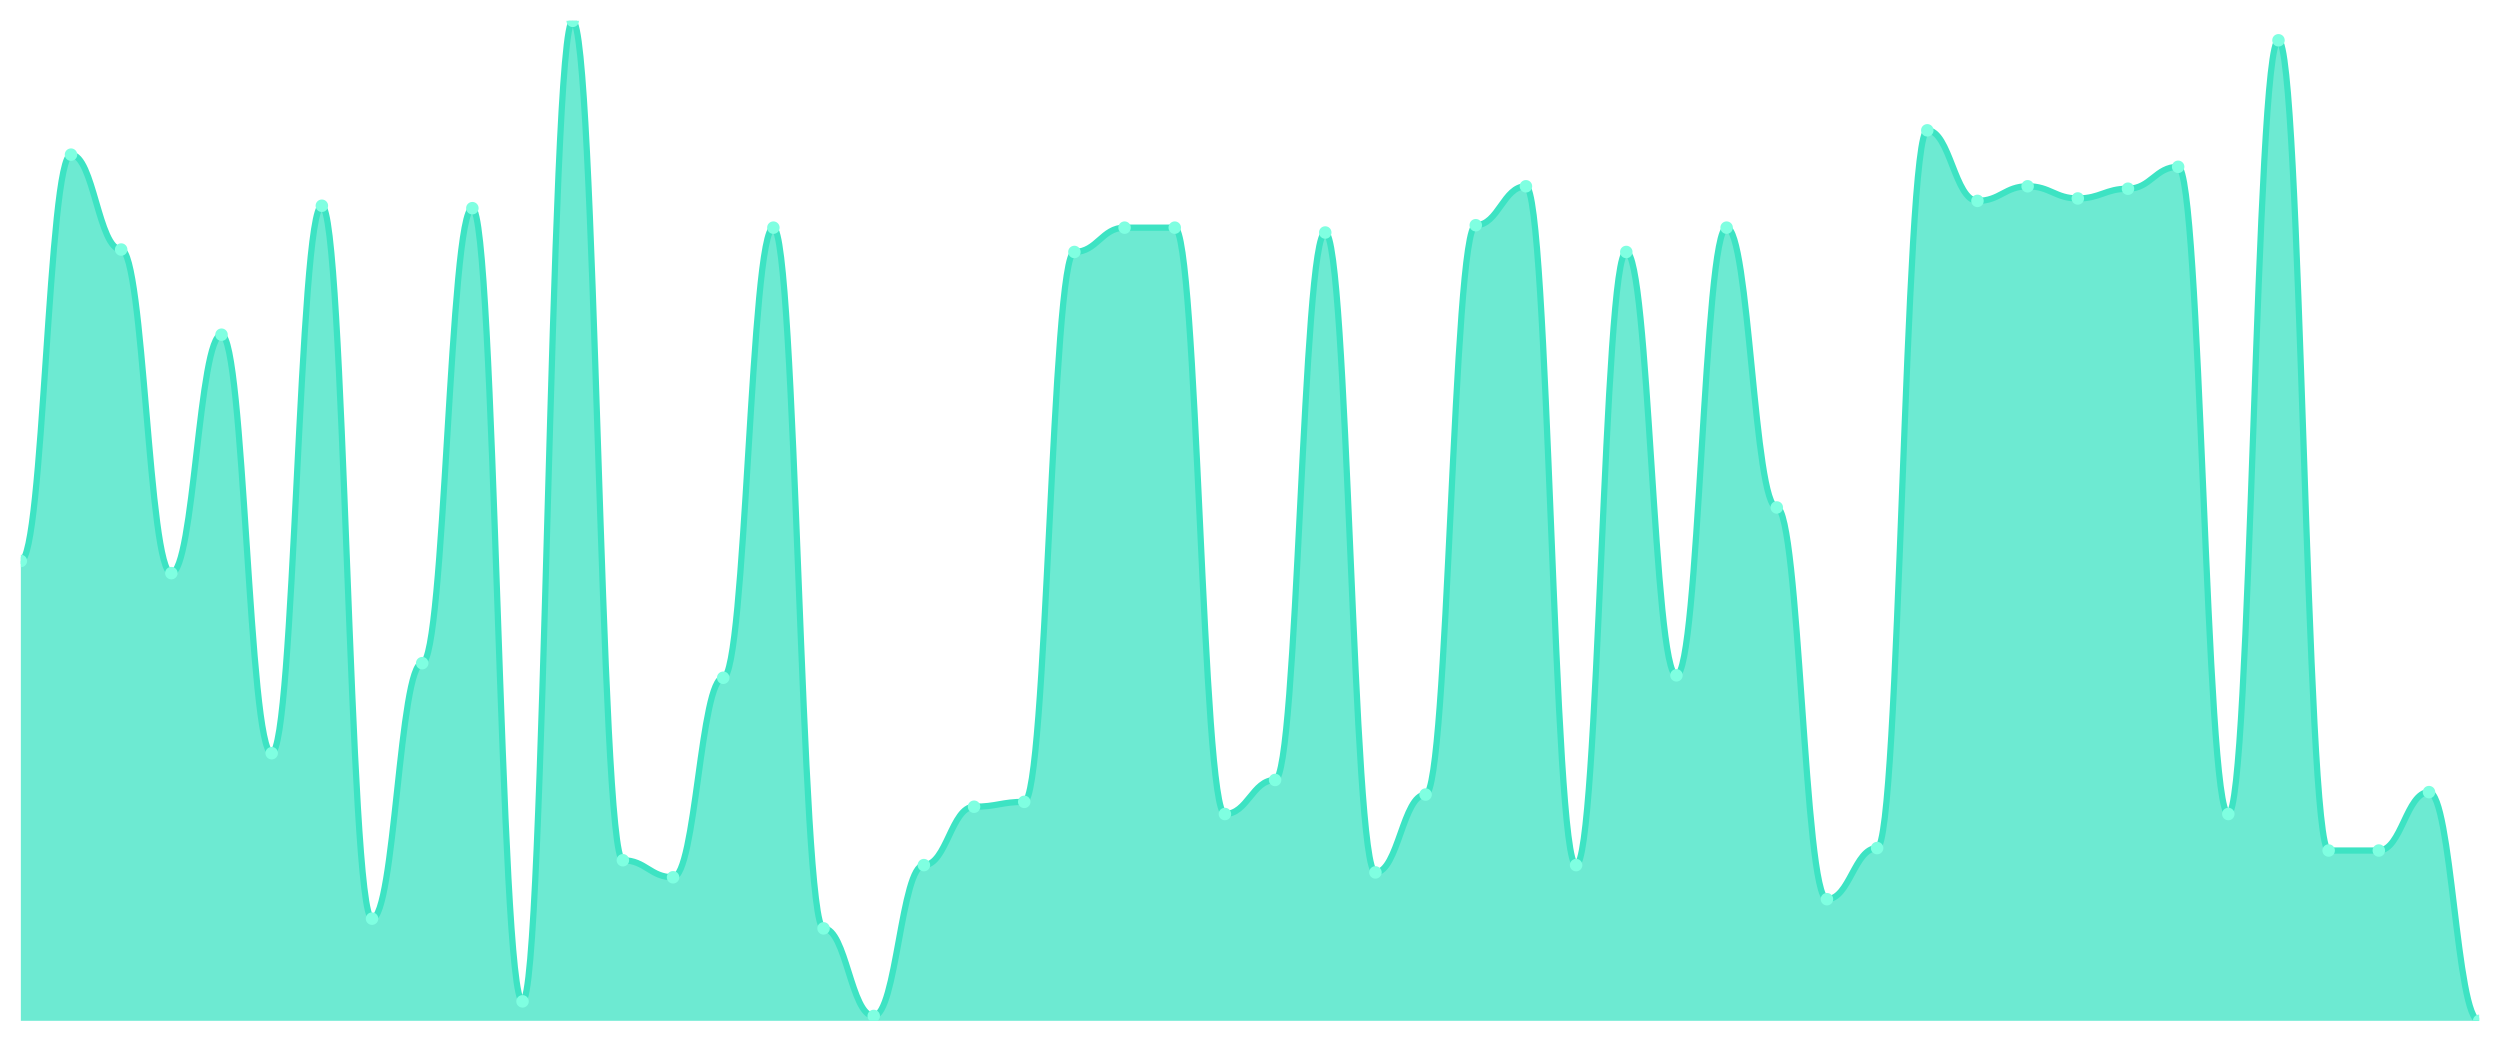
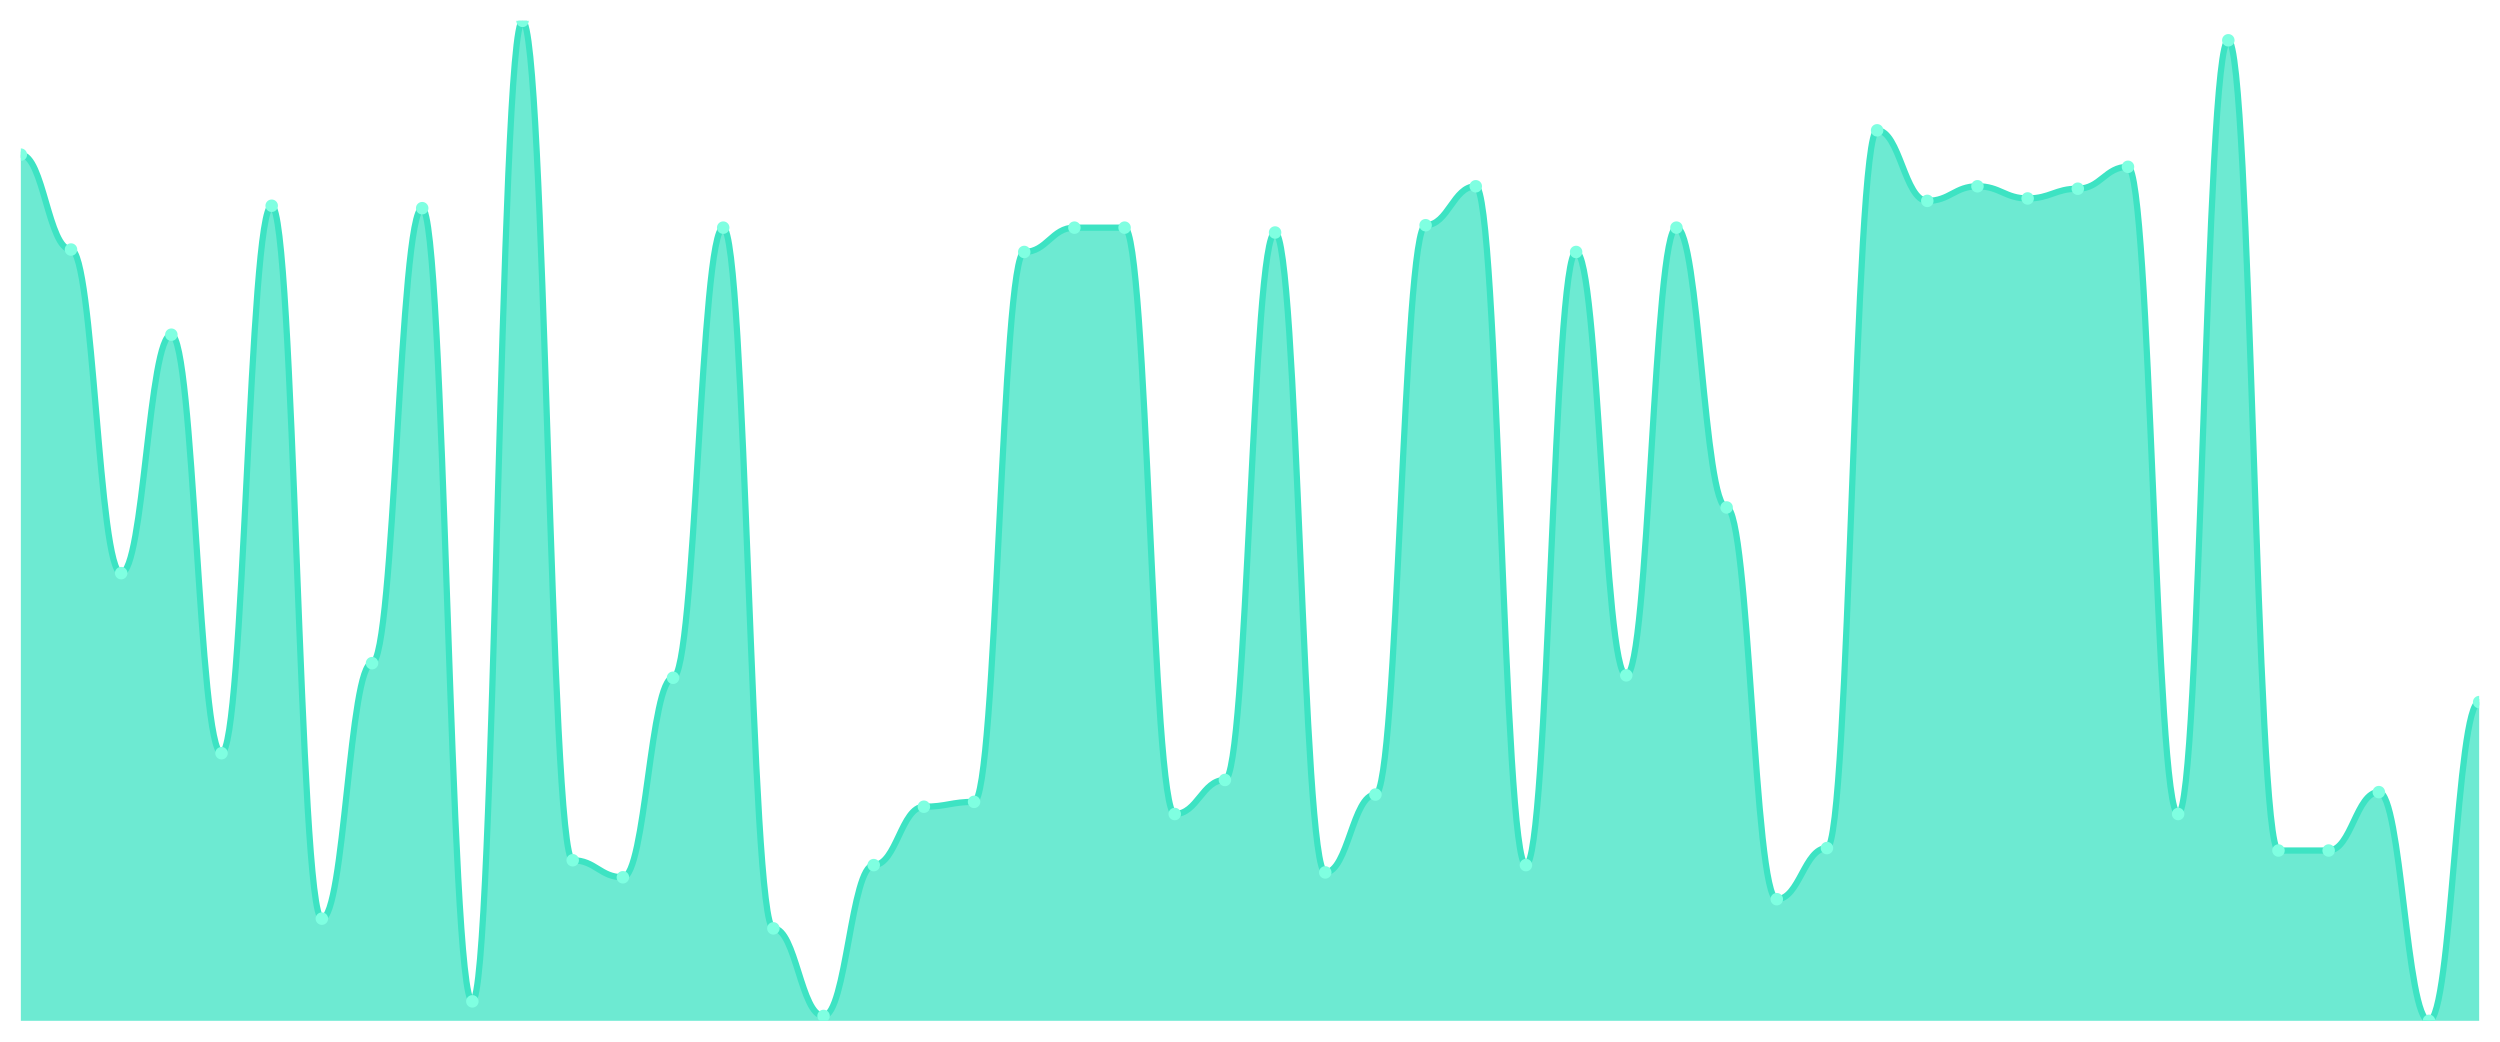
<svg xmlns="http://www.w3.org/2000/svg" viewBox="0 0 1200 500" width="1200" height="500">
  <defs>
    <clipPath id="c">
      <rect x="10" y="10" width="1180" height="480" />
    </clipPath>
  </defs>
  <rect width="1200" height="500" fill="none" />
  <g clip-path="url(#c)">
-     <path d="M 10,490 L 10,269.27 C 20.837,269.27 23.245,74.234 34.082,74.234 C 44.918,74.234 47.327,119.781 58.163,119.781 C 69,119.781 71.408,275.109 82.245,275.109 C 93.082,275.109 95.49,160.657 106.327,160.657 C 117.163,160.657 119.571,361.533 130.408,361.533 C 141.245,361.533 143.653,98.759 154.49,98.759 C 165.327,98.759 167.735,440.949 178.571,440.949 C 189.408,440.949 191.816,318.321 202.653,318.321 C 213.49,318.321 215.898,99.927 226.735,99.927 C 237.571,99.927 239.98,480.657 250.816,480.657 C 261.653,480.657 264.061,10 274.898,10 C 285.735,10 288.143,412.92 298.98,412.92 C 309.816,412.92 312.224,421.095 323.061,421.095 C 333.898,421.095 336.306,325.328 347.143,325.328 C 357.98,325.328 360.388,109.27 371.224,109.27 C 382.061,109.27 384.469,445.62 395.306,445.62 C 406.143,445.62 408.551,487.664 419.388,487.664 C 430.224,487.664 432.633,415.255 443.469,415.255 C 454.306,415.255 456.714,387.226 467.551,387.226 C 478.388,387.226 480.796,384.891 491.633,384.891 C 502.469,384.891 504.878,120.949 515.714,120.949 C 526.551,120.949 528.959,109.27 539.796,109.27 C 550.633,109.27 553.041,109.27 563.878,109.27 C 574.714,109.27 577.122,390.73 587.959,390.73 C 598.796,390.73 601.204,374.38 612.041,374.38 C 622.878,374.38 625.286,111.606 636.122,111.606 C 646.959,111.606 649.367,418.759 660.204,418.759 C 671.041,418.759 673.449,381.387 684.286,381.387 C 695.122,381.387 697.531,108.102 708.367,108.102 C 719.204,108.102 721.612,89.416 732.449,89.416 C 743.286,89.416 745.694,415.255 756.531,415.255 C 767.367,415.255 769.776,120.949 780.612,120.949 C 791.449,120.949 793.857,324.161 804.694,324.161 C 815.531,324.161 817.939,109.27 828.776,109.27 C 839.612,109.27 842.02,243.577 852.857,243.577 C 863.694,243.577 866.102,431.606 876.939,431.606 C 887.776,431.606 890.184,407.08 901.02,407.08 C 911.857,407.08 914.265,62.555 925.102,62.555 C 935.939,62.555 938.347,96.423 949.184,96.423 C 960.02,96.423 962.429,89.416 973.265,89.416 C 984.102,89.416 986.51,95.255 997.347,95.255 C 1008.184,95.255 1010.592,90.584 1021.429,90.584 C 1032.265,90.584 1034.673,80.073 1045.51,80.073 C 1056.347,80.073 1058.755,390.73 1069.592,390.73 C 1080.429,390.73 1082.837,19.343 1093.673,19.343 C 1104.51,19.343 1106.918,408.248 1117.755,408.248 C 1128.592,408.248 1131,408.248 1141.837,408.248 C 1152.673,408.248 1155.082,380.219 1165.918,380.219 C 1176.755,380.219 1179.163,490 1190,490 L 1190,490 Z" fill="rgba(61,227,195,0.75)" />
-     <path d="M 10,269.27 C 20.837,269.27 23.245,74.234 34.082,74.234 C 44.918,74.234 47.327,119.781 58.163,119.781 C 69,119.781 71.408,275.109 82.245,275.109 C 93.082,275.109 95.49,160.657 106.327,160.657 C 117.163,160.657 119.571,361.533 130.408,361.533 C 141.245,361.533 143.653,98.759 154.49,98.759 C 165.327,98.759 167.735,440.949 178.571,440.949 C 189.408,440.949 191.816,318.321 202.653,318.321 C 213.49,318.321 215.898,99.927 226.735,99.927 C 237.571,99.927 239.98,480.657 250.816,480.657 C 261.653,480.657 264.061,10 274.898,10 C 285.735,10 288.143,412.92 298.98,412.92 C 309.816,412.92 312.224,421.095 323.061,421.095 C 333.898,421.095 336.306,325.328 347.143,325.328 C 357.98,325.328 360.388,109.27 371.224,109.27 C 382.061,109.27 384.469,445.62 395.306,445.62 C 406.143,445.62 408.551,487.664 419.388,487.664 C 430.224,487.664 432.633,415.255 443.469,415.255 C 454.306,415.255 456.714,387.226 467.551,387.226 C 478.388,387.226 480.796,384.891 491.633,384.891 C 502.469,384.891 504.878,120.949 515.714,120.949 C 526.551,120.949 528.959,109.27 539.796,109.27 C 550.633,109.27 553.041,109.27 563.878,109.27 C 574.714,109.27 577.122,390.73 587.959,390.73 C 598.796,390.73 601.204,374.38 612.041,374.38 C 622.878,374.38 625.286,111.606 636.122,111.606 C 646.959,111.606 649.367,418.759 660.204,418.759 C 671.041,418.759 673.449,381.387 684.286,381.387 C 695.122,381.387 697.531,108.102 708.367,108.102 C 719.204,108.102 721.612,89.416 732.449,89.416 C 743.286,89.416 745.694,415.255 756.531,415.255 C 767.367,415.255 769.776,120.949 780.612,120.949 C 791.449,120.949 793.857,324.161 804.694,324.161 C 815.531,324.161 817.939,109.27 828.776,109.27 C 839.612,109.27 842.02,243.577 852.857,243.577 C 863.694,243.577 866.102,431.606 876.939,431.606 C 887.776,431.606 890.184,407.08 901.02,407.08 C 911.857,407.08 914.265,62.555 925.102,62.555 C 935.939,62.555 938.347,96.423 949.184,96.423 C 960.02,96.423 962.429,89.416 973.265,89.416 C 984.102,89.416 986.51,95.255 997.347,95.255 C 1008.184,95.255 1010.592,90.584 1021.429,90.584 C 1032.265,90.584 1034.673,80.073 1045.51,80.073 C 1056.347,80.073 1058.755,390.73 1069.592,390.73 C 1080.429,390.73 1082.837,19.343 1093.673,19.343 C 1104.51,19.343 1106.918,408.248 1117.755,408.248 C 1128.592,408.248 1131,408.248 1141.837,408.248 C 1152.673,408.248 1155.082,380.219 1165.918,380.219 C 1176.755,380.219 1179.163,490 1190,490" fill="none" stroke="#3de3c3" stroke-width="3" stroke-linecap="round" stroke-linejoin="round" />
-     <circle cx="10" cy="269.27" r="3" fill="#7fffe1" />
-     <circle cx="34.082" cy="74.234" r="3" fill="#7fffe1" />
-     <circle cx="58.163" cy="119.781" r="3" fill="#7fffe1" />
-     <circle cx="82.245" cy="275.109" r="3" fill="#7fffe1" />
-     <circle cx="106.327" cy="160.657" r="3" fill="#7fffe1" />
-     <circle cx="130.408" cy="361.533" r="3" fill="#7fffe1" />
-     <circle cx="154.49" cy="98.759" r="3" fill="#7fffe1" />
-     <circle cx="178.571" cy="440.949" r="3" fill="#7fffe1" />
-     <circle cx="202.653" cy="318.321" r="3" fill="#7fffe1" />
-     <circle cx="226.735" cy="99.927" r="3" fill="#7fffe1" />
-     <circle cx="250.816" cy="480.657" r="3" fill="#7fffe1" />
-     <circle cx="274.898" cy="10" r="3" fill="#7fffe1" />
-     <circle cx="298.98" cy="412.92" r="3" fill="#7fffe1" />
-     <circle cx="323.061" cy="421.095" r="3" fill="#7fffe1" />
-     <circle cx="347.143" cy="325.328" r="3" fill="#7fffe1" />
-     <circle cx="371.224" cy="109.27" r="3" fill="#7fffe1" />
-     <circle cx="395.306" cy="445.62" r="3" fill="#7fffe1" />
-     <circle cx="419.388" cy="487.664" r="3" fill="#7fffe1" />
-     <circle cx="443.469" cy="415.255" r="3" fill="#7fffe1" />
-     <circle cx="467.551" cy="387.226" r="3" fill="#7fffe1" />
-     <circle cx="491.633" cy="384.891" r="3" fill="#7fffe1" />
-     <circle cx="515.714" cy="120.949" r="3" fill="#7fffe1" />
+     <path d="M 10,490 L 10,74.234 C 20.837,74.234 23.245,119.781 34.082,119.781 C 44.918,119.781 47.327,275.109 58.163,275.109 C 69,275.109 71.408,160.657 82.245,160.657 C 93.082,160.657 95.49,361.533 106.327,361.533 C 117.163,361.533 119.571,98.759 130.408,98.759 C 141.245,98.759 143.653,440.949 154.49,440.949 C 165.327,440.949 167.735,318.321 178.571,318.321 C 189.408,318.321 191.816,99.927 202.653,99.927 C 213.49,99.927 215.898,480.657 226.735,480.657 C 237.571,480.657 239.98,10 250.816,10 C 261.653,10 264.061,412.92 274.898,412.92 C 285.735,412.92 288.143,421.095 298.98,421.095 C 309.816,421.095 312.224,325.328 323.061,325.328 C 333.898,325.328 336.306,109.27 347.143,109.27 C 357.98,109.27 360.388,445.62 371.224,445.62 C 382.061,445.62 384.469,487.664 395.306,487.664 C 406.143,487.664 408.551,415.255 419.388,415.255 C 430.224,415.255 432.633,387.226 443.469,387.226 C 454.306,387.226 456.714,384.891 467.551,384.891 C 478.388,384.891 480.796,120.949 491.633,120.949 C 502.469,120.949 504.878,109.27 515.714,109.27 C 526.551,109.27 528.959,109.27 539.796,109.27 C 550.633,109.27 553.041,390.73 563.878,390.73 C 574.714,390.73 577.122,374.38 587.959,374.38 C 598.796,374.38 601.204,111.606 612.041,111.606 C 622.878,111.606 625.286,418.759 636.122,418.759 C 646.959,418.759 649.367,381.387 660.204,381.387 C 671.041,381.387 673.449,108.102 684.286,108.102 C 695.122,108.102 697.531,89.416 708.367,89.416 C 719.204,89.416 721.612,415.255 732.449,415.255 C 743.286,415.255 745.694,120.949 756.531,120.949 C 767.367,120.949 769.776,324.161 780.612,324.161 C 791.449,324.161 793.857,109.27 804.694,109.27 C 815.531,109.27 817.939,243.577 828.776,243.577 C 839.612,243.577 842.02,431.606 852.857,431.606 C 863.694,431.606 866.102,407.08 876.939,407.08 C 887.776,407.08 890.184,62.555 901.02,62.555 C 911.857,62.555 914.265,96.423 925.102,96.423 C 935.939,96.423 938.347,89.416 949.184,89.416 C 960.02,89.416 962.429,95.255 973.265,95.255 C 984.102,95.255 986.51,90.584 997.347,90.584 C 1008.184,90.584 1010.592,80.073 1021.429,80.073 C 1032.265,80.073 1034.673,390.73 1045.51,390.73 C 1056.347,390.73 1058.755,19.343 1069.592,19.343 C 1080.429,19.343 1082.837,408.248 1093.673,408.248 C 1104.51,408.248 1106.918,408.248 1117.755,408.248 C 1128.592,408.248 1131,380.219 1141.837,380.219 C 1152.673,380.219 1155.082,490 1165.918,490 C 1176.755,490 1179.163,337.007 1190,337.007 L 1190,490 Z" fill="rgba(61,227,195,0.75)" />
+     <path d="M 10,74.234 C 20.837,74.234 23.245,119.781 34.082,119.781 C 44.918,119.781 47.327,275.109 58.163,275.109 C 69,275.109 71.408,160.657 82.245,160.657 C 93.082,160.657 95.49,361.533 106.327,361.533 C 117.163,361.533 119.571,98.759 130.408,98.759 C 141.245,98.759 143.653,440.949 154.49,440.949 C 165.327,440.949 167.735,318.321 178.571,318.321 C 189.408,318.321 191.816,99.927 202.653,99.927 C 213.49,99.927 215.898,480.657 226.735,480.657 C 237.571,480.657 239.98,10 250.816,10 C 261.653,10 264.061,412.92 274.898,412.92 C 285.735,412.92 288.143,421.095 298.98,421.095 C 309.816,421.095 312.224,325.328 323.061,325.328 C 333.898,325.328 336.306,109.27 347.143,109.27 C 357.98,109.27 360.388,445.62 371.224,445.62 C 382.061,445.62 384.469,487.664 395.306,487.664 C 406.143,487.664 408.551,415.255 419.388,415.255 C 430.224,415.255 432.633,387.226 443.469,387.226 C 454.306,387.226 456.714,384.891 467.551,384.891 C 478.388,384.891 480.796,120.949 491.633,120.949 C 502.469,120.949 504.878,109.27 515.714,109.27 C 526.551,109.27 528.959,109.27 539.796,109.27 C 550.633,109.27 553.041,390.73 563.878,390.73 C 574.714,390.73 577.122,374.38 587.959,374.38 C 598.796,374.38 601.204,111.606 612.041,111.606 C 622.878,111.606 625.286,418.759 636.122,418.759 C 646.959,418.759 649.367,381.387 660.204,381.387 C 671.041,381.387 673.449,108.102 684.286,108.102 C 695.122,108.102 697.531,89.416 708.367,89.416 C 719.204,89.416 721.612,415.255 732.449,415.255 C 743.286,415.255 745.694,120.949 756.531,120.949 C 767.367,120.949 769.776,324.161 780.612,324.161 C 791.449,324.161 793.857,109.27 804.694,109.27 C 815.531,109.27 817.939,243.577 828.776,243.577 C 839.612,243.577 842.02,431.606 852.857,431.606 C 863.694,431.606 866.102,407.08 876.939,407.08 C 887.776,407.08 890.184,62.555 901.02,62.555 C 911.857,62.555 914.265,96.423 925.102,96.423 C 935.939,96.423 938.347,89.416 949.184,89.416 C 960.02,89.416 962.429,95.255 973.265,95.255 C 984.102,95.255 986.51,90.584 997.347,90.584 C 1008.184,90.584 1010.592,80.073 1021.429,80.073 C 1032.265,80.073 1034.673,390.73 1045.51,390.73 C 1056.347,390.73 1058.755,19.343 1069.592,19.343 C 1080.429,19.343 1082.837,408.248 1093.673,408.248 C 1104.51,408.248 1106.918,408.248 1117.755,408.248 C 1128.592,408.248 1131,380.219 1141.837,380.219 C 1152.673,380.219 1155.082,490 1165.918,490 C 1176.755,490 1179.163,337.007 1190,337.007" fill="none" stroke="#3de3c3" stroke-width="3" stroke-linecap="round" stroke-linejoin="round" />
+     <circle cx="10" cy="74.234" r="3" fill="#7fffe1" />
+     <circle cx="34.082" cy="119.781" r="3" fill="#7fffe1" />
+     <circle cx="58.163" cy="275.109" r="3" fill="#7fffe1" />
+     <circle cx="82.245" cy="160.657" r="3" fill="#7fffe1" />
+     <circle cx="106.327" cy="361.533" r="3" fill="#7fffe1" />
+     <circle cx="130.408" cy="98.759" r="3" fill="#7fffe1" />
+     <circle cx="154.49" cy="440.949" r="3" fill="#7fffe1" />
+     <circle cx="178.571" cy="318.321" r="3" fill="#7fffe1" />
+     <circle cx="202.653" cy="99.927" r="3" fill="#7fffe1" />
+     <circle cx="226.735" cy="480.657" r="3" fill="#7fffe1" />
+     <circle cx="250.816" cy="10" r="3" fill="#7fffe1" />
+     <circle cx="274.898" cy="412.92" r="3" fill="#7fffe1" />
+     <circle cx="298.98" cy="421.095" r="3" fill="#7fffe1" />
+     <circle cx="323.061" cy="325.328" r="3" fill="#7fffe1" />
+     <circle cx="347.143" cy="109.27" r="3" fill="#7fffe1" />
+     <circle cx="371.224" cy="445.62" r="3" fill="#7fffe1" />
+     <circle cx="395.306" cy="487.664" r="3" fill="#7fffe1" />
+     <circle cx="419.388" cy="415.255" r="3" fill="#7fffe1" />
+     <circle cx="443.469" cy="387.226" r="3" fill="#7fffe1" />
+     <circle cx="467.551" cy="384.891" r="3" fill="#7fffe1" />
+     <circle cx="491.633" cy="120.949" r="3" fill="#7fffe1" />
+     <circle cx="515.714" cy="109.27" r="3" fill="#7fffe1" />
    <circle cx="539.796" cy="109.27" r="3" fill="#7fffe1" />
-     <circle cx="563.878" cy="109.27" r="3" fill="#7fffe1" />
-     <circle cx="587.959" cy="390.73" r="3" fill="#7fffe1" />
-     <circle cx="612.041" cy="374.38" r="3" fill="#7fffe1" />
-     <circle cx="636.122" cy="111.606" r="3" fill="#7fffe1" />
-     <circle cx="660.204" cy="418.759" r="3" fill="#7fffe1" />
-     <circle cx="684.286" cy="381.387" r="3" fill="#7fffe1" />
-     <circle cx="708.367" cy="108.102" r="3" fill="#7fffe1" />
-     <circle cx="732.449" cy="89.416" r="3" fill="#7fffe1" />
-     <circle cx="756.531" cy="415.255" r="3" fill="#7fffe1" />
-     <circle cx="780.612" cy="120.949" r="3" fill="#7fffe1" />
-     <circle cx="804.694" cy="324.161" r="3" fill="#7fffe1" />
-     <circle cx="828.776" cy="109.27" r="3" fill="#7fffe1" />
-     <circle cx="852.857" cy="243.577" r="3" fill="#7fffe1" />
-     <circle cx="876.939" cy="431.606" r="3" fill="#7fffe1" />
-     <circle cx="901.02" cy="407.08" r="3" fill="#7fffe1" />
-     <circle cx="925.102" cy="62.555" r="3" fill="#7fffe1" />
-     <circle cx="949.184" cy="96.423" r="3" fill="#7fffe1" />
-     <circle cx="973.265" cy="89.416" r="3" fill="#7fffe1" />
-     <circle cx="997.347" cy="95.255" r="3" fill="#7fffe1" />
-     <circle cx="1021.429" cy="90.584" r="3" fill="#7fffe1" />
-     <circle cx="1045.51" cy="80.073" r="3" fill="#7fffe1" />
-     <circle cx="1069.592" cy="390.73" r="3" fill="#7fffe1" />
-     <circle cx="1093.673" cy="19.343" r="3" fill="#7fffe1" />
+     <circle cx="563.878" cy="390.73" r="3" fill="#7fffe1" />
+     <circle cx="587.959" cy="374.38" r="3" fill="#7fffe1" />
+     <circle cx="612.041" cy="111.606" r="3" fill="#7fffe1" />
+     <circle cx="636.122" cy="418.759" r="3" fill="#7fffe1" />
+     <circle cx="660.204" cy="381.387" r="3" fill="#7fffe1" />
+     <circle cx="684.286" cy="108.102" r="3" fill="#7fffe1" />
+     <circle cx="708.367" cy="89.416" r="3" fill="#7fffe1" />
+     <circle cx="732.449" cy="415.255" r="3" fill="#7fffe1" />
+     <circle cx="756.531" cy="120.949" r="3" fill="#7fffe1" />
+     <circle cx="780.612" cy="324.161" r="3" fill="#7fffe1" />
+     <circle cx="804.694" cy="109.27" r="3" fill="#7fffe1" />
+     <circle cx="828.776" cy="243.577" r="3" fill="#7fffe1" />
+     <circle cx="852.857" cy="431.606" r="3" fill="#7fffe1" />
+     <circle cx="876.939" cy="407.08" r="3" fill="#7fffe1" />
+     <circle cx="901.02" cy="62.555" r="3" fill="#7fffe1" />
+     <circle cx="925.102" cy="96.423" r="3" fill="#7fffe1" />
+     <circle cx="949.184" cy="89.416" r="3" fill="#7fffe1" />
+     <circle cx="973.265" cy="95.255" r="3" fill="#7fffe1" />
+     <circle cx="997.347" cy="90.584" r="3" fill="#7fffe1" />
+     <circle cx="1021.429" cy="80.073" r="3" fill="#7fffe1" />
+     <circle cx="1045.51" cy="390.73" r="3" fill="#7fffe1" />
+     <circle cx="1069.592" cy="19.343" r="3" fill="#7fffe1" />
+     <circle cx="1093.673" cy="408.248" r="3" fill="#7fffe1" />
    <circle cx="1117.755" cy="408.248" r="3" fill="#7fffe1" />
-     <circle cx="1141.837" cy="408.248" r="3" fill="#7fffe1" />
-     <circle cx="1165.918" cy="380.219" r="3" fill="#7fffe1" />
-     <circle cx="1190" cy="490" r="3" fill="#7fffe1" />
+     <circle cx="1141.837" cy="380.219" r="3" fill="#7fffe1" />
+     <circle cx="1165.918" cy="490" r="3" fill="#7fffe1" />
+     <circle cx="1190" cy="337.007" r="3" fill="#7fffe1" />
  </g>
</svg>
